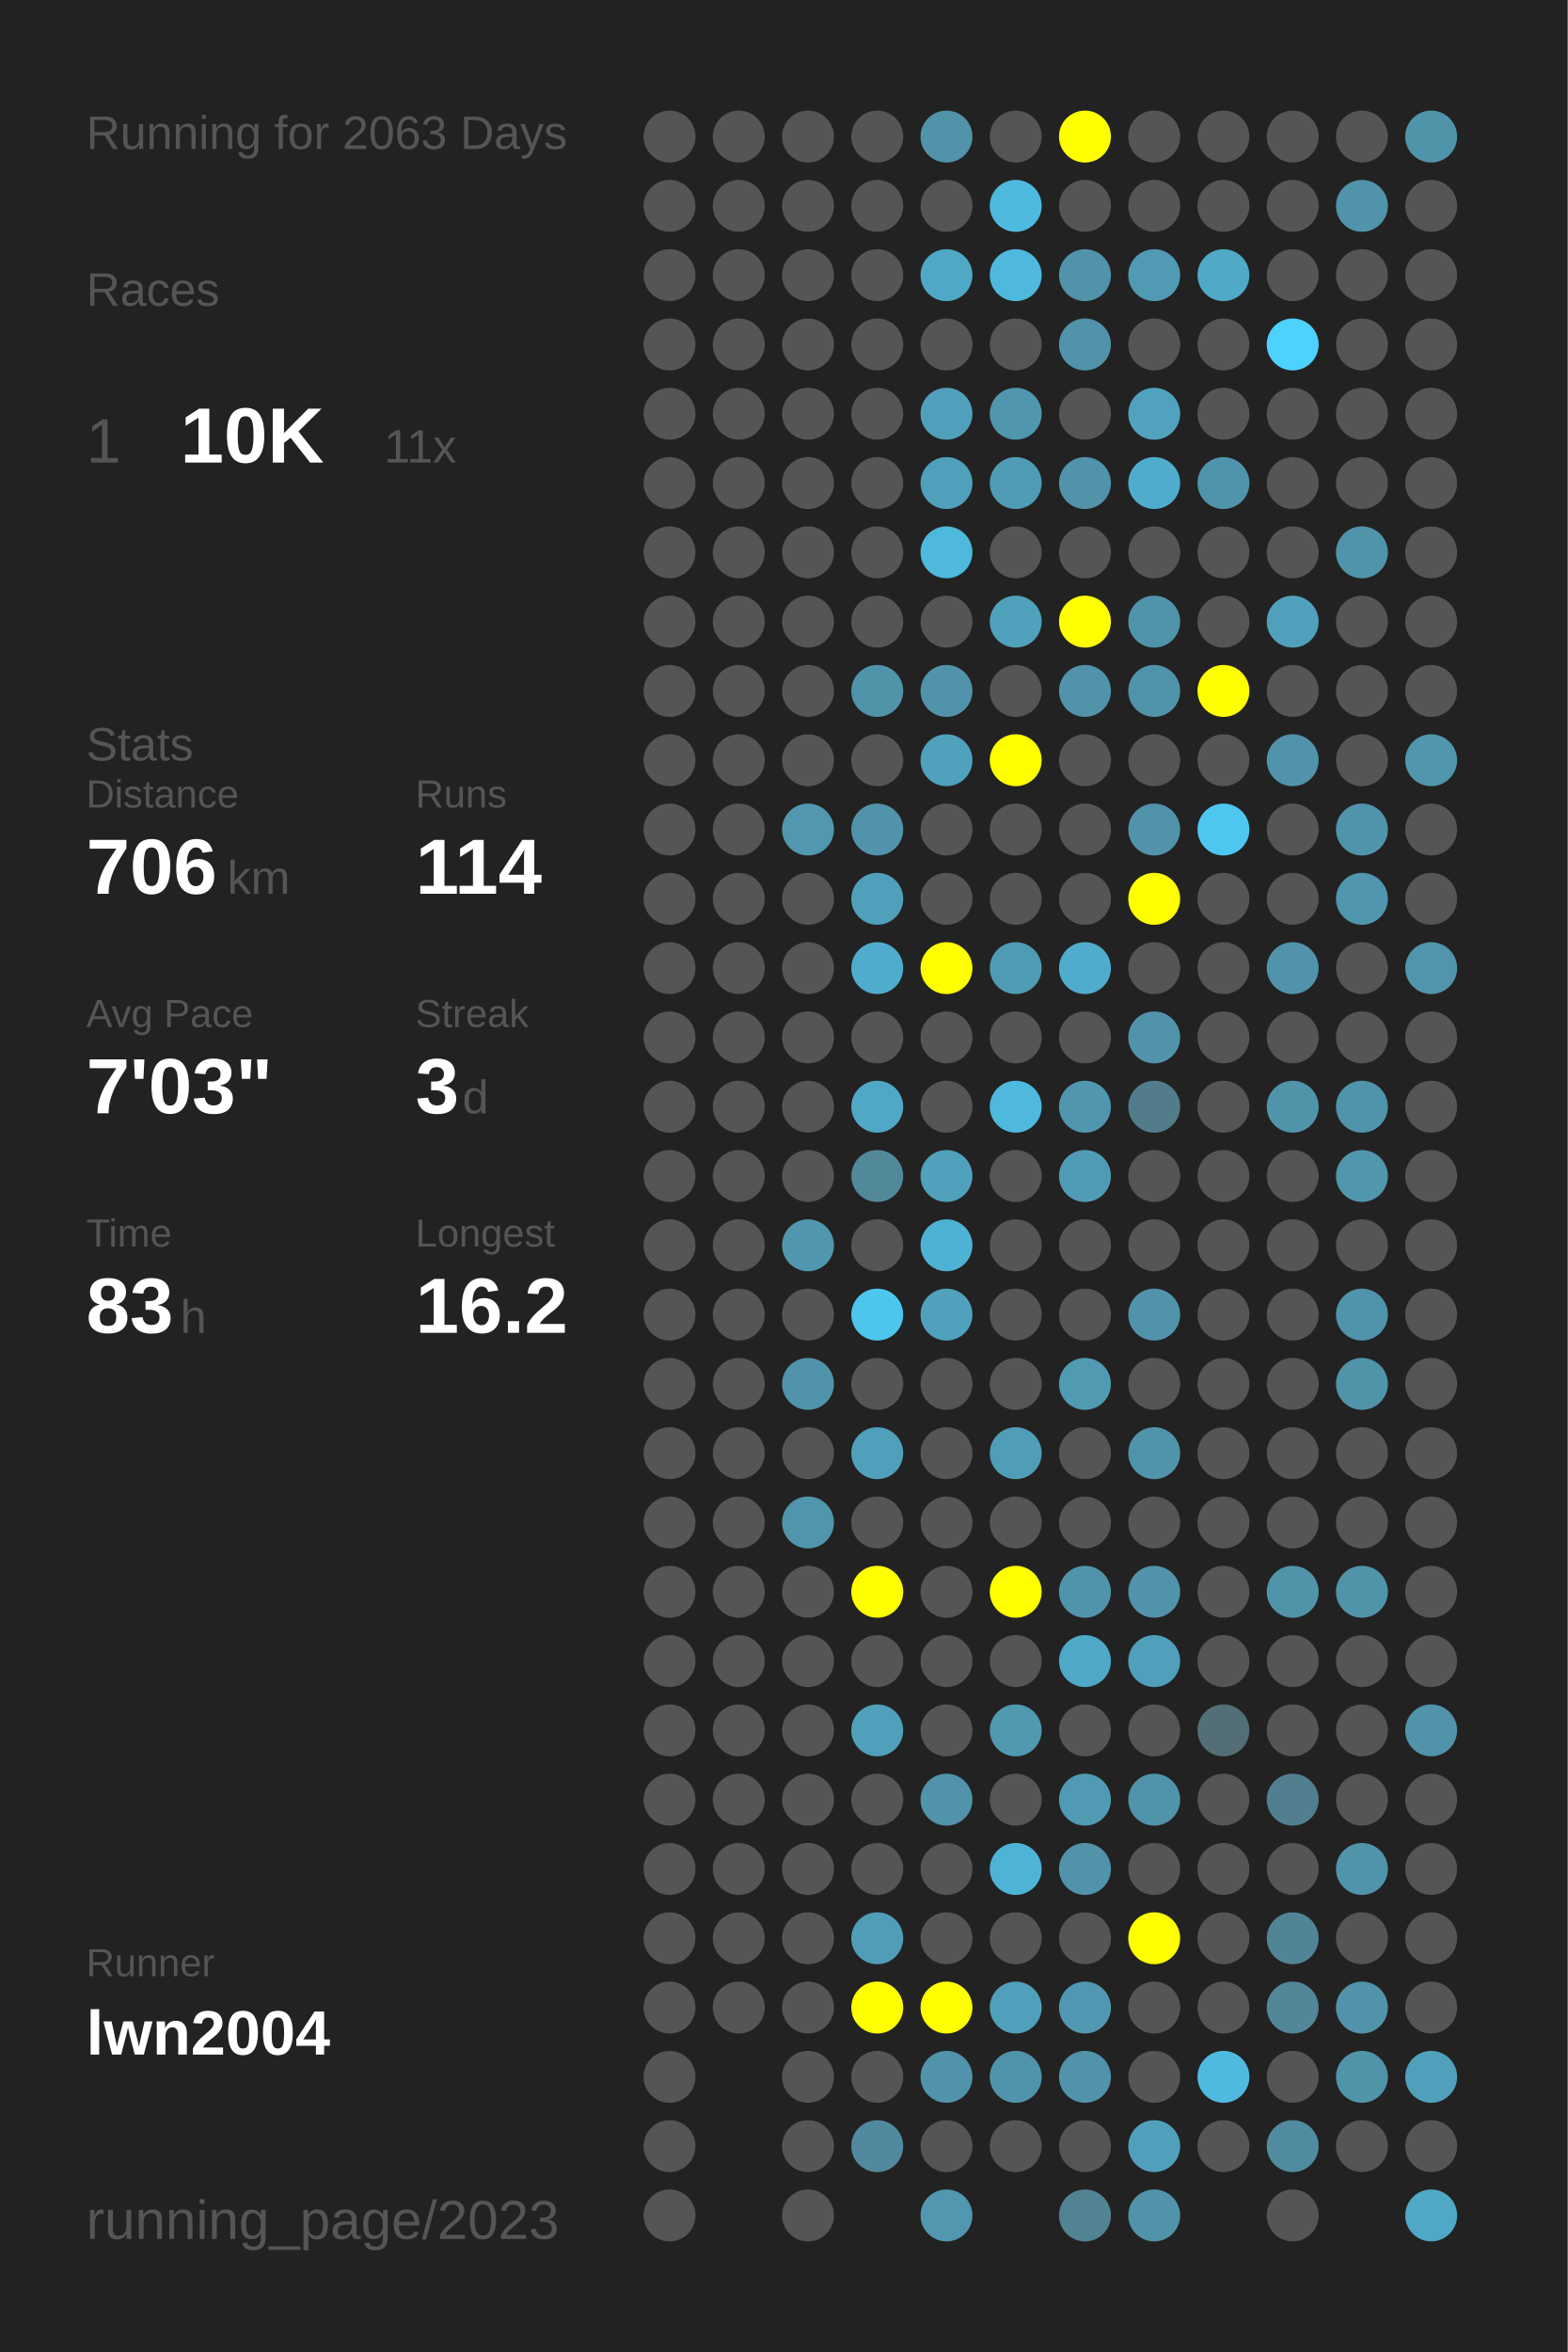
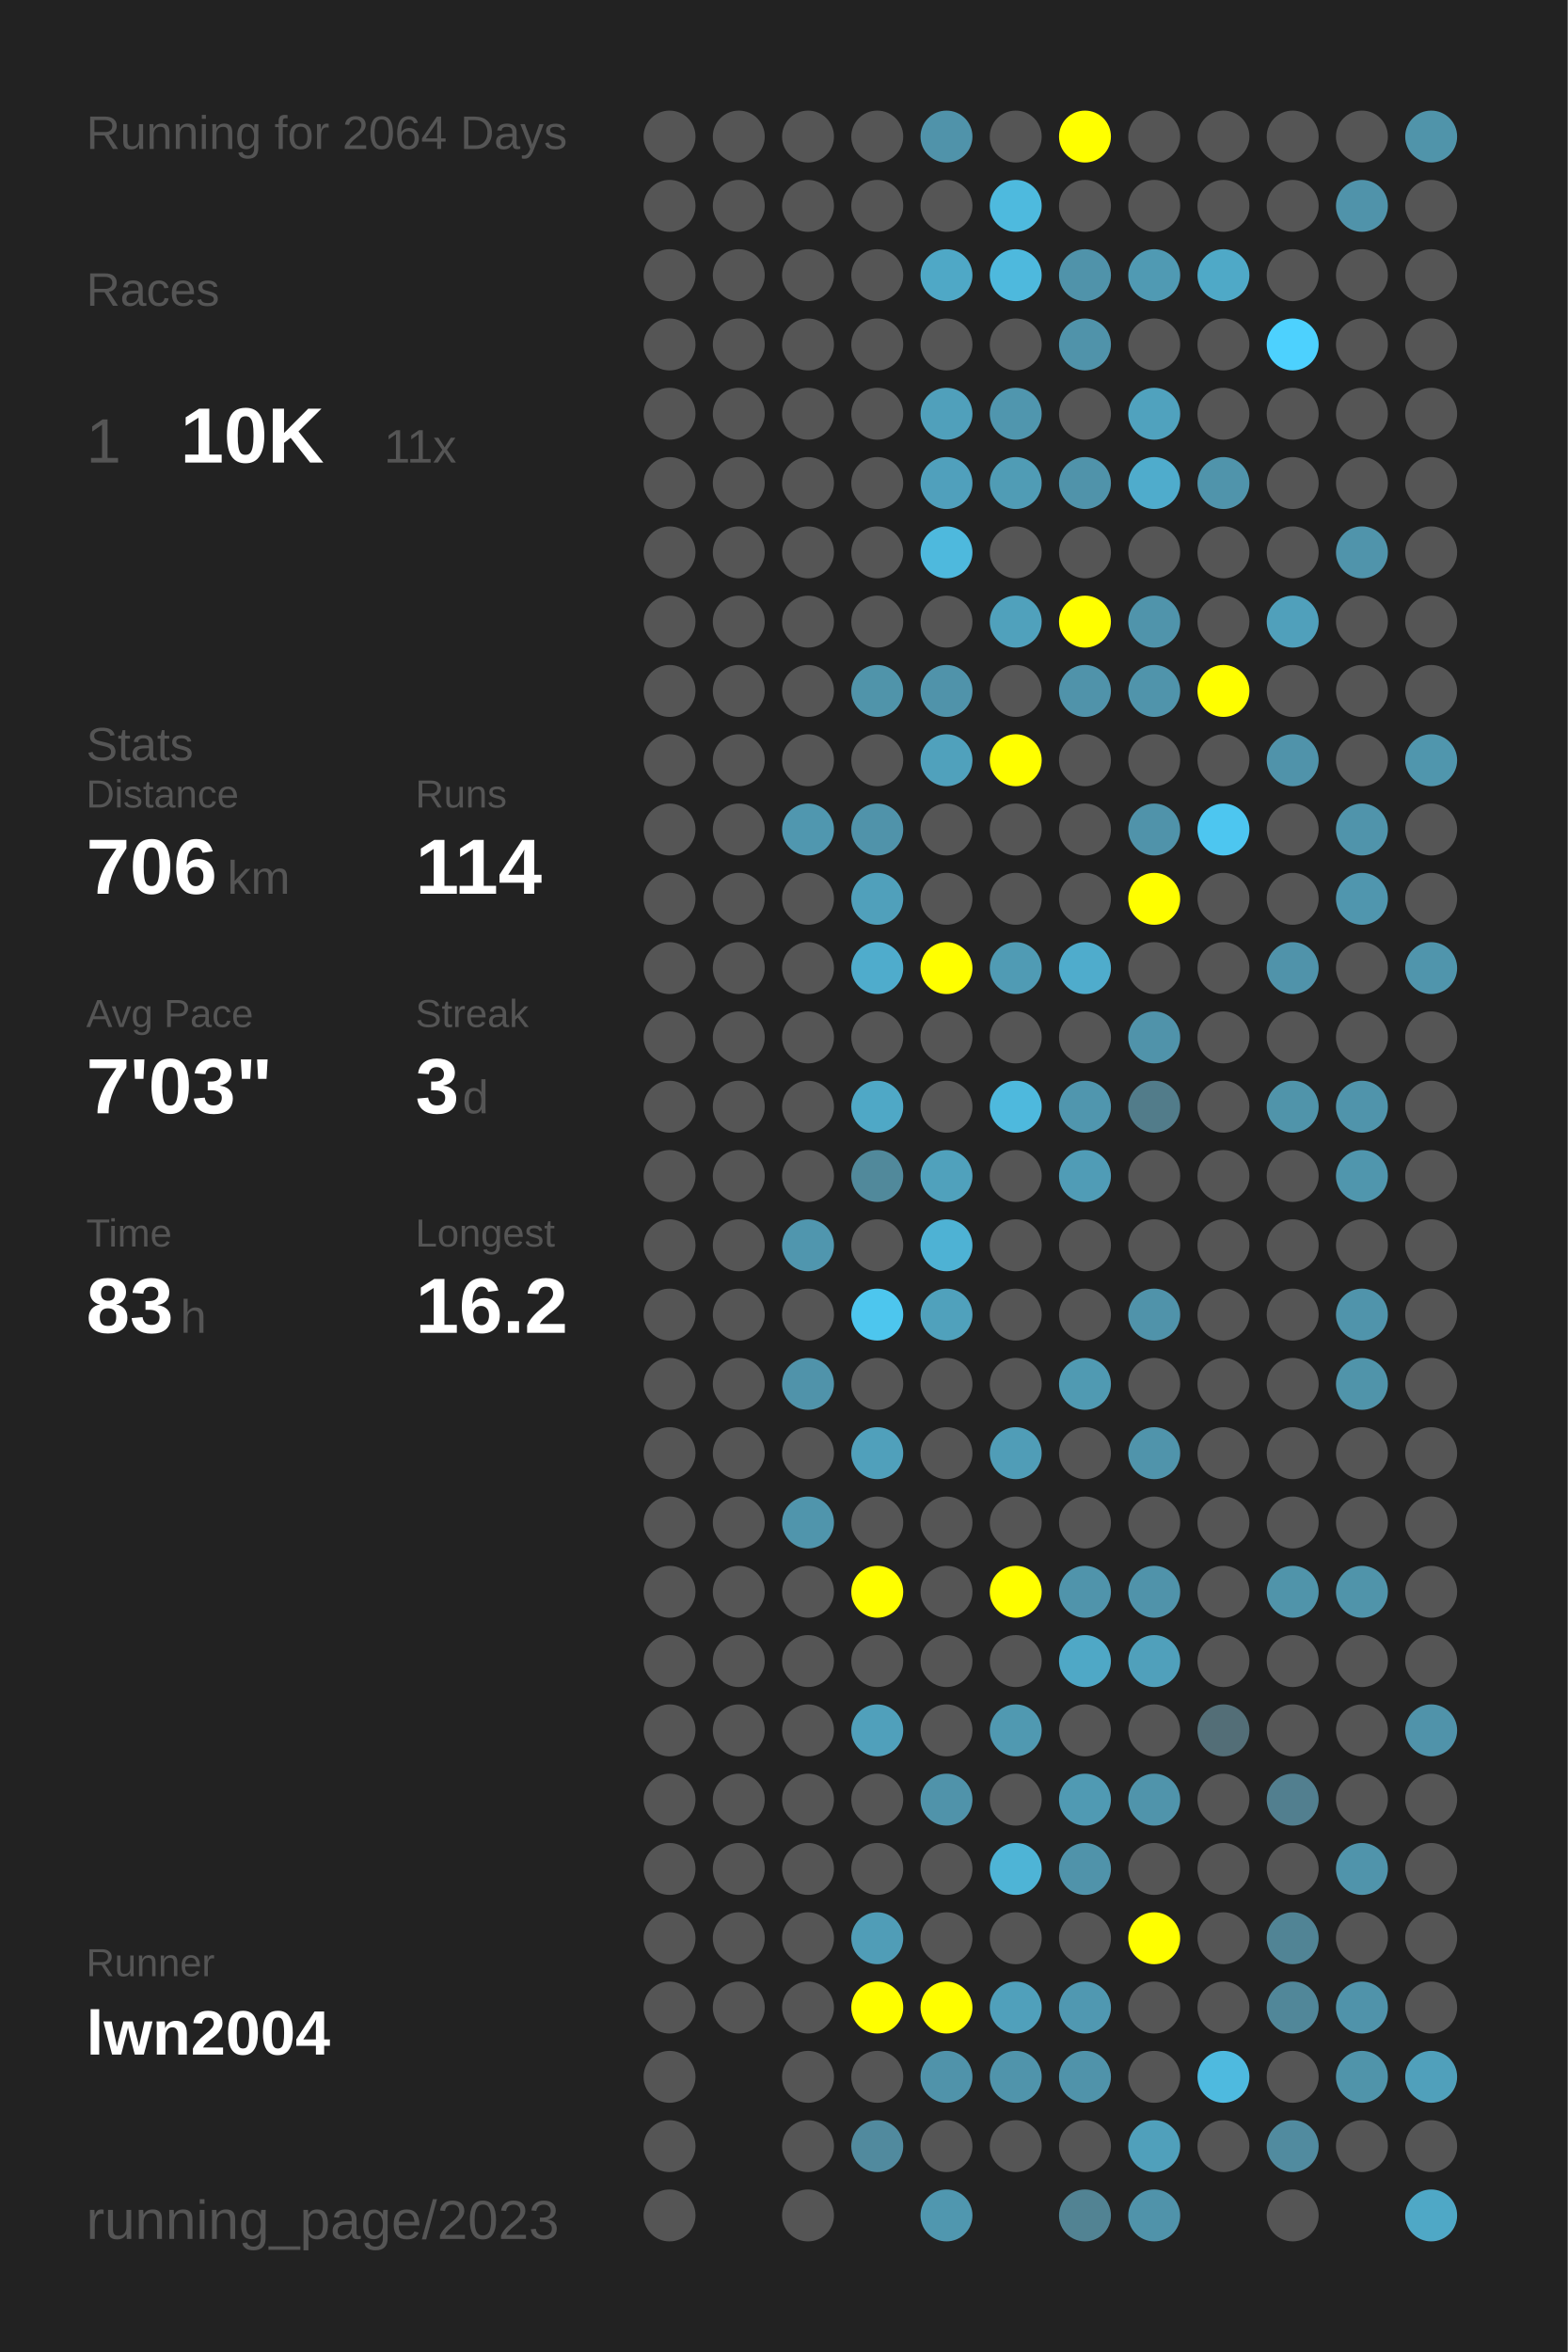
<svg xmlns="http://www.w3.org/2000/svg" baseProfile="full" height="300mm" version="1.1" viewBox="0,0,200,300" width="200mm">
  <defs />
  <rect fill="#222222" height="300" width="200" x="0" y="0" />
-   <text fill="#555555" style="font-size:6px; font-family:Arial;" x="11" y="19">Running for 2063 Days</text>
+   <text fill="#555555" style="font-size:6px; font-family:Arial;" x="11" y="19">Running for 2064 Days</text>
  <text fill="#555555" style="font-size:6px; font-family:Arial;" x="11" y="39">Races</text>
  <text fill="#555555" style="font-size:8px; font-family:Arial;" x="11" y="59">1</text>
  <text fill="#FFFFFF" style="font-size:10px; font-family:Arial; font-weight:bold;" x="23" y="59">10K</text>
  <text fill="#555555" style="font-size:6px; font-family:Arial;" x="49" y="59">11x</text>
  <text fill="#555555" style="font-size:6px; font-family:Arial;" x="11" y="97">Stats</text>
  <text fill="#555555" style="font-size:5px; font-family:Arial;" x="11" y="103">Distance</text>
  <text fill="#FFFFFF" style="font-size:10px; font-family:Arial; font-weight:bold;" x="11" y="114">706</text>
  <text fill="#555555" style="font-size:6px; font-family:Arial;" x="29" y="114">km</text>
  <text fill="#555555" style="font-size:5px; font-family:Arial;" x="53" y="103">Runs</text>
  <text fill="#FFFFFF" style="font-size:10px; font-family:Arial; font-weight:bold;" x="53" y="114">114</text>
  <text fill="#555555" style="font-size:5px; font-family:Arial;" x="11" y="131">Avg Pace</text>
  <text fill="#FFFFFF" style="font-size:10px; font-family:Arial; font-weight:bold;" x="11" y="142">7'03"</text>
  <text fill="#555555" style="font-size:5px; font-family:Arial;" x="53" y="131">Streak</text>
  <text fill="#FFFFFF" style="font-size:10px; font-family:Arial; font-weight:bold;" x="53" y="142">3</text>
  <text fill="#555555" style="font-size:6px; font-family:Arial;" x="59" y="142">d</text>
  <text fill="#555555" style="font-size:5px; font-family:Arial;" x="11" y="159">Time</text>
  <text fill="#FFFFFF" style="font-size:10px; font-family:Arial; font-weight:bold;" x="11" y="170">83</text>
  <text fill="#555555" style="font-size:6px; font-family:Arial;" x="23" y="170">h</text>
  <text fill="#555555" style="font-size:5px; font-family:Arial;" x="53" y="159">Longest</text>
  <text fill="#FFFFFF" style="font-size:10px; font-family:Arial; font-weight:bold;" x="53" y="170">16.2</text>
  <text fill="#555555" style="font-size:5px; font-family:Arial;" x="11" y="252.065">Runner</text>
  <text fill="#FFFFFF" style="font-size:8px; font-family:Arial; font-weight:bold;" x="11" y="262.065">lwn2004</text>
  <text fill="#555555" style="font-size:7px; font-family:Arial;" x="11" y="285.581">running_page/2023</text>
  <circle cx="85.417" cy="17.419" fill="#555555" r="3.312" />
  <circle cx="85.417" cy="26.258" fill="#555555" r="3.312" />
  <circle cx="85.417" cy="35.097" fill="#555555" r="3.312" />
  <circle cx="85.417" cy="43.935" fill="#555555" r="3.312" />
  <circle cx="85.417" cy="52.774" fill="#555555" r="3.312" />
  <circle cx="85.417" cy="61.613" fill="#555555" r="3.312" />
  <circle cx="85.417" cy="70.452" fill="#555555" r="3.312" />
  <circle cx="85.417" cy="79.29" fill="#555555" r="3.312" />
  <circle cx="85.417" cy="88.129" fill="#555555" r="3.312" />
  <circle cx="85.417" cy="96.968" fill="#555555" r="3.312" />
  <circle cx="85.417" cy="105.806" fill="#555555" r="3.312" />
  <circle cx="85.417" cy="114.645" fill="#555555" r="3.312" />
  <circle cx="85.417" cy="123.484" fill="#555555" r="3.312" />
  <circle cx="85.417" cy="132.323" fill="#555555" r="3.312" />
  <circle cx="85.417" cy="141.161" fill="#555555" r="3.312" />
  <circle cx="85.417" cy="150" fill="#555555" r="3.312" />
  <circle cx="85.417" cy="158.839" fill="#555555" r="3.312" />
  <circle cx="85.417" cy="167.677" fill="#555555" r="3.312" />
  <circle cx="85.417" cy="176.516" fill="#555555" r="3.312" />
  <circle cx="85.417" cy="185.355" fill="#555555" r="3.312" />
  <circle cx="85.417" cy="194.194" fill="#555555" r="3.312" />
  <circle cx="85.417" cy="203.032" fill="#555555" r="3.312" />
  <circle cx="85.417" cy="211.871" fill="#555555" r="3.312" />
  <circle cx="85.417" cy="220.71" fill="#555555" r="3.312" />
  <circle cx="85.417" cy="229.548" fill="#555555" r="3.312" />
  <circle cx="85.417" cy="238.387" fill="#555555" r="3.312" />
  <circle cx="85.417" cy="247.226" fill="#555555" r="3.312" />
  <circle cx="85.417" cy="256.065" fill="#555555" r="3.312" />
  <circle cx="85.417" cy="264.903" fill="#555555" r="3.312" />
  <circle cx="85.417" cy="273.742" fill="#555555" r="3.312" />
  <circle cx="85.417" cy="282.581" fill="#555555" r="3.312" />
  <circle cx="94.25" cy="17.419" fill="#555555" r="3.312" />
  <circle cx="94.25" cy="26.258" fill="#555555" r="3.312" />
  <circle cx="94.25" cy="35.097" fill="#555555" r="3.312" />
  <circle cx="94.25" cy="43.935" fill="#555555" r="3.312" />
  <circle cx="94.25" cy="52.774" fill="#555555" r="3.312" />
  <circle cx="94.25" cy="61.613" fill="#555555" r="3.312" />
  <circle cx="94.25" cy="70.452" fill="#555555" r="3.312" />
  <circle cx="94.25" cy="79.29" fill="#555555" r="3.312" />
  <circle cx="94.25" cy="88.129" fill="#555555" r="3.312" />
  <circle cx="94.25" cy="96.968" fill="#555555" r="3.312" />
  <circle cx="94.25" cy="105.806" fill="#555555" r="3.312" />
  <circle cx="94.25" cy="114.645" fill="#555555" r="3.312" />
  <circle cx="94.25" cy="123.484" fill="#555555" r="3.312" />
  <circle cx="94.25" cy="132.323" fill="#555555" r="3.312" />
  <circle cx="94.25" cy="141.161" fill="#555555" r="3.312" />
  <circle cx="94.25" cy="150" fill="#555555" r="3.312" />
  <circle cx="94.25" cy="158.839" fill="#555555" r="3.312" />
  <circle cx="94.25" cy="167.677" fill="#555555" r="3.312" />
  <circle cx="94.25" cy="176.516" fill="#555555" r="3.312" />
  <circle cx="94.25" cy="185.355" fill="#555555" r="3.312" />
  <circle cx="94.25" cy="194.194" fill="#555555" r="3.312" />
  <circle cx="94.25" cy="203.032" fill="#555555" r="3.312" />
  <circle cx="94.25" cy="211.871" fill="#555555" r="3.312" />
  <circle cx="94.25" cy="220.71" fill="#555555" r="3.312" />
  <circle cx="94.25" cy="229.548" fill="#555555" r="3.312" />
  <circle cx="94.25" cy="238.387" fill="#555555" r="3.312" />
  <circle cx="94.25" cy="247.226" fill="#555555" r="3.312" />
  <circle cx="94.25" cy="256.065" fill="#555555" r="3.312" />
  <circle cx="103.083" cy="17.419" fill="#555555" r="3.312" />
  <circle cx="103.083" cy="26.258" fill="#555555" r="3.312" />
  <circle cx="103.083" cy="35.097" fill="#555555" r="3.312" />
  <circle cx="103.083" cy="43.935" fill="#555555" r="3.312" />
  <circle cx="103.083" cy="52.774" fill="#555555" r="3.312" />
  <circle cx="103.083" cy="61.613" fill="#555555" r="3.312" />
  <circle cx="103.083" cy="70.452" fill="#555555" r="3.312" />
  <circle cx="103.083" cy="79.29" fill="#555555" r="3.312" />
  <circle cx="103.083" cy="88.129" fill="#555555" r="3.312" />
  <circle cx="103.083" cy="96.968" fill="#555555" r="3.312" />
  <circle cx="103.083" cy="105.806" fill="#5097af" r="3.312" />
  <circle cx="103.083" cy="114.645" fill="#555555" r="3.312" />
  <circle cx="103.083" cy="123.484" fill="#555555" r="3.312" />
  <circle cx="103.083" cy="132.323" fill="#555555" r="3.312" />
  <circle cx="103.083" cy="141.161" fill="#555555" r="3.312" />
  <circle cx="103.083" cy="150" fill="#555555" r="3.312" />
  <circle cx="103.083" cy="158.839" fill="#5096ae" r="3.312" />
  <circle cx="103.083" cy="167.677" fill="#555555" r="3.312" />
  <circle cx="103.083" cy="176.516" fill="#5093aa" r="3.312" />
  <circle cx="103.083" cy="185.355" fill="#555555" r="3.312" />
  <circle cx="103.083" cy="194.194" fill="#5095ac" r="3.312" />
  <circle cx="103.083" cy="203.032" fill="#555555" r="3.312" />
  <circle cx="103.083" cy="211.871" fill="#555555" r="3.312" />
  <circle cx="103.083" cy="220.71" fill="#555555" r="3.312" />
  <circle cx="103.083" cy="229.548" fill="#555555" r="3.312" />
  <circle cx="103.083" cy="238.387" fill="#555555" r="3.312" />
  <circle cx="103.083" cy="247.226" fill="#555555" r="3.312" />
  <circle cx="103.083" cy="256.065" fill="#555555" r="3.312" />
  <circle cx="103.083" cy="264.903" fill="#555555" r="3.312" />
  <circle cx="103.083" cy="273.742" fill="#555555" r="3.312" />
  <circle cx="103.083" cy="282.581" fill="#555555" r="3.312" />
  <circle cx="111.917" cy="17.419" fill="#555555" r="3.312" />
  <circle cx="111.917" cy="26.258" fill="#555555" r="3.312" />
  <circle cx="111.917" cy="35.097" fill="#555555" r="3.312" />
  <circle cx="111.917" cy="43.935" fill="#555555" r="3.312" />
  <circle cx="111.917" cy="52.774" fill="#555555" r="3.312" />
  <circle cx="111.917" cy="61.613" fill="#555555" r="3.312" />
  <circle cx="111.917" cy="70.452" fill="#555555" r="3.312" />
  <circle cx="111.917" cy="79.29" fill="#555555" r="3.312" />
  <circle cx="111.917" cy="88.129" fill="#5094aa" r="3.312" />
  <circle cx="111.917" cy="96.968" fill="#555555" r="3.312" />
  <circle cx="111.917" cy="105.806" fill="#5093aa" r="3.312" />
  <circle cx="111.917" cy="114.645" fill="#50a0bb" r="3.312" />
  <circle cx="111.917" cy="123.484" fill="#4faccc" r="3.312" />
  <circle cx="111.917" cy="132.323" fill="#555555" r="3.312" />
  <circle cx="111.917" cy="141.161" fill="#4fa8c6" r="3.312" />
  <circle cx="111.917" cy="150" fill="#51899b" r="3.312" />
  <circle cx="111.917" cy="158.839" fill="#555555" r="3.312" />
  <circle cx="111.917" cy="167.677" fill="#4dc6ee" r="3.312" />
  <circle cx="111.917" cy="176.516" fill="#555555" r="3.312" />
  <circle cx="111.917" cy="185.355" fill="#50a0bb" r="3.312" />
  <circle cx="111.917" cy="194.194" fill="#555555" r="3.312" />
  <circle cx="111.917" cy="203.032" fill="#FFFF00" r="3.312" />
  <circle cx="111.917" cy="211.871" fill="#555555" r="3.312" />
  <circle cx="111.917" cy="220.71" fill="#50a0bb" r="3.312" />
  <circle cx="111.917" cy="229.548" fill="#555555" r="3.312" />
  <circle cx="111.917" cy="238.387" fill="#555555" r="3.312" />
  <circle cx="111.917" cy="247.226" fill="#509db7" r="3.312" />
  <circle cx="111.917" cy="256.065" fill="#FFFF00" r="3.312" />
  <circle cx="111.917" cy="264.903" fill="#555555" r="3.312" />
  <circle cx="111.917" cy="273.742" fill="#518a9e" r="3.312" />
  <circle cx="120.75" cy="17.419" fill="#5093aa" r="3.312" />
  <circle cx="120.75" cy="26.258" fill="#555555" r="3.312" />
  <circle cx="120.75" cy="35.097" fill="#4fa8c6" r="3.312" />
  <circle cx="120.75" cy="43.935" fill="#555555" r="3.312" />
  <circle cx="120.75" cy="52.774" fill="#50a0bb" r="3.312" />
  <circle cx="120.75" cy="61.613" fill="#50a0bc" r="3.312" />
  <circle cx="120.75" cy="70.452" fill="#4eb9dd" r="3.312" />
  <circle cx="120.75" cy="79.29" fill="#555555" r="3.312" />
  <circle cx="120.75" cy="88.129" fill="#5093aa" r="3.312" />
  <circle cx="120.75" cy="96.968" fill="#50a1bc" r="3.312" />
  <circle cx="120.75" cy="105.806" fill="#555555" r="3.312" />
  <circle cx="120.75" cy="114.645" fill="#555555" r="3.312" />
  <circle cx="120.75" cy="123.484" fill="#FFFF00" r="3.312" />
  <circle cx="120.75" cy="132.323" fill="#555555" r="3.312" />
  <circle cx="120.75" cy="141.161" fill="#555555" r="3.312" />
  <circle cx="120.75" cy="150" fill="#50a1bc" r="3.312" />
  <circle cx="120.75" cy="158.839" fill="#4eb2d4" r="3.312" />
  <circle cx="120.75" cy="167.677" fill="#50a1bc" r="3.312" />
  <circle cx="120.75" cy="176.516" fill="#555555" r="3.312" />
  <circle cx="120.75" cy="185.355" fill="#555555" r="3.312" />
  <circle cx="120.75" cy="194.194" fill="#555555" r="3.312" />
  <circle cx="120.75" cy="203.032" fill="#555555" r="3.312" />
  <circle cx="120.75" cy="211.871" fill="#555555" r="3.312" />
  <circle cx="120.75" cy="220.71" fill="#555555" r="3.312" />
  <circle cx="120.75" cy="229.548" fill="#5093aa" r="3.312" />
  <circle cx="120.75" cy="238.387" fill="#555555" r="3.312" />
  <circle cx="120.75" cy="247.226" fill="#555555" r="3.312" />
  <circle cx="120.75" cy="256.065" fill="#FFFF00" r="3.312" />
  <circle cx="120.75" cy="264.903" fill="#5093aa" r="3.312" />
  <circle cx="120.75" cy="273.742" fill="#555555" r="3.312" />
  <circle cx="120.75" cy="282.581" fill="#5097af" r="3.312" />
  <circle cx="129.583" cy="17.419" fill="#555555" r="3.312" />
  <circle cx="129.583" cy="26.258" fill="#4ebade" r="3.312" />
  <circle cx="129.583" cy="35.097" fill="#4eb9dd" r="3.312" />
  <circle cx="129.583" cy="43.935" fill="#555555" r="3.312" />
  <circle cx="129.583" cy="52.774" fill="#5096ae" r="3.312" />
  <circle cx="129.583" cy="61.613" fill="#509cb5" r="3.312" />
  <circle cx="129.583" cy="70.452" fill="#555555" r="3.312" />
  <circle cx="129.583" cy="79.29" fill="#50a1bc" r="3.312" />
  <circle cx="129.583" cy="88.129" fill="#555555" r="3.312" />
  <circle cx="129.583" cy="96.968" fill="#FFFF00" r="3.312" />
  <circle cx="129.583" cy="105.806" fill="#555555" r="3.312" />
  <circle cx="129.583" cy="114.645" fill="#555555" r="3.312" />
  <circle cx="129.583" cy="123.484" fill="#509bb4" r="3.312" />
  <circle cx="129.583" cy="132.323" fill="#555555" r="3.312" />
  <circle cx="129.583" cy="141.161" fill="#4eb9dd" r="3.312" />
  <circle cx="129.583" cy="150" fill="#555555" r="3.312" />
  <circle cx="129.583" cy="158.839" fill="#555555" r="3.312" />
  <circle cx="129.583" cy="167.677" fill="#555555" r="3.312" />
  <circle cx="129.583" cy="176.516" fill="#555555" r="3.312" />
  <circle cx="129.583" cy="185.355" fill="#509db7" r="3.312" />
  <circle cx="129.583" cy="194.194" fill="#555555" r="3.312" />
  <circle cx="129.583" cy="203.032" fill="#FFFF00" r="3.312" />
  <circle cx="129.583" cy="211.871" fill="#555555" r="3.312" />
  <circle cx="129.583" cy="220.71" fill="#5099b1" r="3.312" />
  <circle cx="129.583" cy="229.548" fill="#555555" r="3.312" />
  <circle cx="129.583" cy="238.387" fill="#4eb4d6" r="3.312" />
  <circle cx="129.583" cy="247.226" fill="#555555" r="3.312" />
  <circle cx="129.583" cy="256.065" fill="#50a0bb" r="3.312" />
  <circle cx="129.583" cy="264.903" fill="#5094ab" r="3.312" />
  <circle cx="129.583" cy="273.742" fill="#555555" r="3.312" />
  <circle cx="138.417" cy="17.419" fill="#FFFF00" r="3.312" />
  <circle cx="138.417" cy="26.258" fill="#555555" r="3.312" />
  <circle cx="138.417" cy="35.097" fill="#5093aa" r="3.312" />
  <circle cx="138.417" cy="43.935" fill="#5093aa" r="3.312" />
  <circle cx="138.417" cy="52.774" fill="#555555" r="3.312" />
  <circle cx="138.417" cy="61.613" fill="#5093aa" r="3.312" />
  <circle cx="138.417" cy="70.452" fill="#555555" r="3.312" />
  <circle cx="138.417" cy="79.29" fill="#FFFF00" r="3.312" />
  <circle cx="138.417" cy="88.129" fill="#5093aa" r="3.312" />
  <circle cx="138.417" cy="96.968" fill="#555555" r="3.312" />
  <circle cx="138.417" cy="105.806" fill="#555555" r="3.312" />
  <circle cx="138.417" cy="114.645" fill="#555555" r="3.312" />
  <circle cx="138.417" cy="123.484" fill="#4faccc" r="3.312" />
  <circle cx="138.417" cy="132.323" fill="#555555" r="3.312" />
  <circle cx="138.417" cy="141.161" fill="#5096ae" r="3.312" />
  <circle cx="138.417" cy="150" fill="#509cb6" r="3.312" />
  <circle cx="138.417" cy="158.839" fill="#555555" r="3.312" />
  <circle cx="138.417" cy="167.677" fill="#555555" r="3.312" />
  <circle cx="138.417" cy="176.516" fill="#509ab2" r="3.312" />
  <circle cx="138.417" cy="185.355" fill="#555555" r="3.312" />
  <circle cx="138.417" cy="194.194" fill="#555555" r="3.312" />
  <circle cx="138.417" cy="203.032" fill="#5094ab" r="3.312" />
  <circle cx="138.417" cy="211.871" fill="#4fa8c6" r="3.312" />
  <circle cx="138.417" cy="220.71" fill="#555555" r="3.312" />
  <circle cx="138.417" cy="229.548" fill="#509ab3" r="3.312" />
  <circle cx="138.417" cy="238.387" fill="#5093aa" r="3.312" />
  <circle cx="138.417" cy="247.226" fill="#555555" r="3.312" />
  <circle cx="138.417" cy="256.065" fill="#5098b1" r="3.312" />
  <circle cx="138.417" cy="264.903" fill="#5093aa" r="3.312" />
  <circle cx="138.417" cy="273.742" fill="#555555" r="3.312" />
  <circle cx="138.417" cy="282.581" fill="#528393" r="3.312" />
  <circle cx="147.25" cy="17.419" fill="#555555" r="3.312" />
  <circle cx="147.25" cy="26.258" fill="#555555" r="3.312" />
  <circle cx="147.25" cy="35.097" fill="#509ab3" r="3.312" />
  <circle cx="147.25" cy="43.935" fill="#555555" r="3.312" />
  <circle cx="147.25" cy="52.774" fill="#50a2be" r="3.312" />
  <circle cx="147.25" cy="61.613" fill="#4faccc" r="3.312" />
  <circle cx="147.25" cy="70.452" fill="#555555" r="3.312" />
  <circle cx="147.25" cy="79.29" fill="#5094ab" r="3.312" />
  <circle cx="147.25" cy="88.129" fill="#5094ab" r="3.312" />
  <circle cx="147.25" cy="96.968" fill="#555555" r="3.312" />
  <circle cx="147.25" cy="105.806" fill="#5093aa" r="3.312" />
  <circle cx="147.25" cy="114.645" fill="#FFFF00" r="3.312" />
  <circle cx="147.25" cy="123.484" fill="#555555" r="3.312" />
  <circle cx="147.25" cy="132.323" fill="#5093aa" r="3.312" />
  <circle cx="147.25" cy="141.161" fill="#527c8a" r="3.312" />
  <circle cx="147.25" cy="150" fill="#555555" r="3.312" />
  <circle cx="147.25" cy="158.839" fill="#555555" r="3.312" />
  <circle cx="147.25" cy="167.677" fill="#5093aa" r="3.312" />
  <circle cx="147.25" cy="176.516" fill="#555555" r="3.312" />
  <circle cx="147.25" cy="185.355" fill="#5094ab" r="3.312" />
  <circle cx="147.25" cy="194.194" fill="#555555" r="3.312" />
  <circle cx="147.25" cy="203.032" fill="#5093aa" r="3.312" />
  <circle cx="147.25" cy="211.871" fill="#50a0bb" r="3.312" />
  <circle cx="147.25" cy="220.71" fill="#555555" r="3.312" />
  <circle cx="147.25" cy="229.548" fill="#5094ab" r="3.312" />
  <circle cx="147.25" cy="238.387" fill="#555555" r="3.312" />
  <circle cx="147.25" cy="247.226" fill="#FFFF00" r="3.312" />
  <circle cx="147.25" cy="256.065" fill="#555555" r="3.312" />
  <circle cx="147.25" cy="264.903" fill="#555555" r="3.312" />
  <circle cx="147.25" cy="273.742" fill="#50a0bb" r="3.312" />
  <circle cx="147.25" cy="282.581" fill="#5093aa" r="3.312" />
  <circle cx="156.083" cy="17.419" fill="#555555" r="3.312" />
  <circle cx="156.083" cy="26.258" fill="#555555" r="3.312" />
  <circle cx="156.083" cy="35.097" fill="#4fa9c7" r="3.312" />
  <circle cx="156.083" cy="43.935" fill="#555555" r="3.312" />
  <circle cx="156.083" cy="52.774" fill="#555555" r="3.312" />
  <circle cx="156.083" cy="61.613" fill="#5094ab" r="3.312" />
  <circle cx="156.083" cy="70.452" fill="#555555" r="3.312" />
  <circle cx="156.083" cy="79.29" fill="#555555" r="3.312" />
  <circle cx="156.083" cy="88.129" fill="#FFFF00" r="3.312" />
  <circle cx="156.083" cy="96.968" fill="#555555" r="3.312" />
  <circle cx="156.083" cy="105.806" fill="#4dc6f0" r="3.312" />
  <circle cx="156.083" cy="114.645" fill="#555555" r="3.312" />
  <circle cx="156.083" cy="123.484" fill="#555555" r="3.312" />
  <circle cx="156.083" cy="132.323" fill="#555555" r="3.312" />
  <circle cx="156.083" cy="141.161" fill="#555555" r="3.312" />
  <circle cx="156.083" cy="150" fill="#555555" r="3.312" />
  <circle cx="156.083" cy="158.839" fill="#555555" r="3.312" />
  <circle cx="156.083" cy="167.677" fill="#555555" r="3.312" />
  <circle cx="156.083" cy="176.516" fill="#555555" r="3.312" />
  <circle cx="156.083" cy="185.355" fill="#555555" r="3.312" />
  <circle cx="156.083" cy="194.194" fill="#555555" r="3.312" />
  <circle cx="156.083" cy="203.032" fill="#555555" r="3.312" />
  <circle cx="156.083" cy="211.871" fill="#555555" r="3.312" />
  <circle cx="156.083" cy="220.71" fill="#536e77" r="3.312" />
  <circle cx="156.083" cy="229.548" fill="#555555" r="3.312" />
  <circle cx="156.083" cy="238.387" fill="#555555" r="3.312" />
  <circle cx="156.083" cy="247.226" fill="#555555" r="3.312" />
  <circle cx="156.083" cy="256.065" fill="#555555" r="3.312" />
  <circle cx="156.083" cy="264.903" fill="#4ebadf" r="3.312" />
  <circle cx="156.083" cy="273.742" fill="#555555" r="3.312" />
  <circle cx="164.917" cy="17.419" fill="#555555" r="3.312" />
  <circle cx="164.917" cy="26.258" fill="#555555" r="3.312" />
  <circle cx="164.917" cy="35.097" fill="#555555" r="3.312" />
  <circle cx="164.917" cy="43.935" fill="#4dd1fe" r="3.312" />
  <circle cx="164.917" cy="52.774" fill="#555555" r="3.312" />
  <circle cx="164.917" cy="61.613" fill="#555555" r="3.312" />
  <circle cx="164.917" cy="70.452" fill="#555555" r="3.312" />
  <circle cx="164.917" cy="79.29" fill="#50a0bb" r="3.312" />
  <circle cx="164.917" cy="88.129" fill="#555555" r="3.312" />
  <circle cx="164.917" cy="96.968" fill="#5093aa" r="3.312" />
  <circle cx="164.917" cy="105.806" fill="#555555" r="3.312" />
  <circle cx="164.917" cy="114.645" fill="#555555" r="3.312" />
  <circle cx="164.917" cy="123.484" fill="#5093aa" r="3.312" />
  <circle cx="164.917" cy="132.323" fill="#555555" r="3.312" />
  <circle cx="164.917" cy="141.161" fill="#5094aa" r="3.312" />
  <circle cx="164.917" cy="150" fill="#555555" r="3.312" />
  <circle cx="164.917" cy="158.839" fill="#555555" r="3.312" />
  <circle cx="164.917" cy="167.677" fill="#555555" r="3.312" />
  <circle cx="164.917" cy="176.516" fill="#555555" r="3.312" />
  <circle cx="164.917" cy="185.355" fill="#555555" r="3.312" />
  <circle cx="164.917" cy="194.194" fill="#555555" r="3.312" />
  <circle cx="164.917" cy="203.032" fill="#5094aa" r="3.312" />
  <circle cx="164.917" cy="211.871" fill="#555555" r="3.312" />
  <circle cx="164.917" cy="220.71" fill="#555555" r="3.312" />
  <circle cx="164.917" cy="229.548" fill="#527f8f" r="3.312" />
  <circle cx="164.917" cy="238.387" fill="#555555" r="3.312" />
  <circle cx="164.917" cy="247.226" fill="#518495" r="3.312" />
  <circle cx="164.917" cy="256.065" fill="#518799" r="3.312" />
  <circle cx="164.917" cy="264.903" fill="#555555" r="3.312" />
  <circle cx="164.917" cy="273.742" fill="#518b9f" r="3.312" />
  <circle cx="164.917" cy="282.581" fill="#555555" r="3.312" />
  <circle cx="173.75" cy="17.419" fill="#555555" r="3.312" />
  <circle cx="173.75" cy="26.258" fill="#5093aa" r="3.312" />
  <circle cx="173.75" cy="35.097" fill="#555555" r="3.312" />
  <circle cx="173.75" cy="43.935" fill="#555555" r="3.312" />
  <circle cx="173.75" cy="52.774" fill="#555555" r="3.312" />
  <circle cx="173.75" cy="61.613" fill="#555555" r="3.312" />
  <circle cx="173.75" cy="70.452" fill="#5094ab" r="3.312" />
  <circle cx="173.75" cy="79.29" fill="#555555" r="3.312" />
  <circle cx="173.75" cy="88.129" fill="#555555" r="3.312" />
  <circle cx="173.75" cy="96.968" fill="#555555" r="3.312" />
  <circle cx="173.75" cy="105.806" fill="#5094ab" r="3.312" />
  <circle cx="173.75" cy="114.645" fill="#5096ae" r="3.312" />
  <circle cx="173.75" cy="123.484" fill="#555555" r="3.312" />
  <circle cx="173.75" cy="132.323" fill="#555555" r="3.312" />
  <circle cx="173.75" cy="141.161" fill="#5094ab" r="3.312" />
  <circle cx="173.75" cy="150" fill="#5096ad" r="3.312" />
  <circle cx="173.75" cy="158.839" fill="#555555" r="3.312" />
  <circle cx="173.75" cy="167.677" fill="#5094ab" r="3.312" />
  <circle cx="173.75" cy="176.516" fill="#5094aa" r="3.312" />
  <circle cx="173.75" cy="185.355" fill="#555555" r="3.312" />
  <circle cx="173.75" cy="194.194" fill="#555555" r="3.312" />
  <circle cx="173.75" cy="203.032" fill="#5094aa" r="3.312" />
  <circle cx="173.75" cy="211.871" fill="#555555" r="3.312" />
  <circle cx="173.75" cy="220.71" fill="#555555" r="3.312" />
  <circle cx="173.75" cy="229.548" fill="#555555" r="3.312" />
  <circle cx="173.75" cy="238.387" fill="#5094ab" r="3.312" />
  <circle cx="173.75" cy="247.226" fill="#555555" r="3.312" />
  <circle cx="173.75" cy="256.065" fill="#5093aa" r="3.312" />
  <circle cx="173.75" cy="264.903" fill="#5094aa" r="3.312" />
  <circle cx="173.75" cy="273.742" fill="#555555" r="3.312" />
  <circle cx="182.583" cy="17.419" fill="#5094aa" r="3.312" />
  <circle cx="182.583" cy="26.258" fill="#555555" r="3.312" />
  <circle cx="182.583" cy="35.097" fill="#555555" r="3.312" />
  <circle cx="182.583" cy="43.935" fill="#555555" r="3.312" />
  <circle cx="182.583" cy="52.774" fill="#555555" r="3.312" />
  <circle cx="182.583" cy="61.613" fill="#555555" r="3.312" />
  <circle cx="182.583" cy="70.452" fill="#555555" r="3.312" />
  <circle cx="182.583" cy="79.29" fill="#555555" r="3.312" />
  <circle cx="182.583" cy="88.129" fill="#555555" r="3.312" />
  <circle cx="182.583" cy="96.968" fill="#5096ad" r="3.312" />
  <circle cx="182.583" cy="105.806" fill="#555555" r="3.312" />
  <circle cx="182.583" cy="114.645" fill="#555555" r="3.312" />
  <circle cx="182.583" cy="123.484" fill="#5095ac" r="3.312" />
  <circle cx="182.583" cy="132.323" fill="#555555" r="3.312" />
  <circle cx="182.583" cy="141.161" fill="#555555" r="3.312" />
  <circle cx="182.583" cy="150" fill="#555555" r="3.312" />
  <circle cx="182.583" cy="158.839" fill="#555555" r="3.312" />
  <circle cx="182.583" cy="167.677" fill="#555555" r="3.312" />
  <circle cx="182.583" cy="176.516" fill="#555555" r="3.312" />
  <circle cx="182.583" cy="185.355" fill="#555555" r="3.312" />
  <circle cx="182.583" cy="194.194" fill="#555555" r="3.312" />
  <circle cx="182.583" cy="203.032" fill="#555555" r="3.312" />
  <circle cx="182.583" cy="211.871" fill="#555555" r="3.312" />
  <circle cx="182.583" cy="220.71" fill="#5093aa" r="3.312" />
  <circle cx="182.583" cy="229.548" fill="#555555" r="3.312" />
  <circle cx="182.583" cy="238.387" fill="#555555" r="3.312" />
  <circle cx="182.583" cy="247.226" fill="#555555" r="3.312" />
  <circle cx="182.583" cy="256.065" fill="#555555" r="3.312" />
  <circle cx="182.583" cy="264.903" fill="#50a0bb" r="3.312" />
  <circle cx="182.583" cy="273.742" fill="#555555" r="3.312" />
  <circle cx="182.583" cy="282.581" fill="#4fa8c6" r="3.312" />
</svg>
